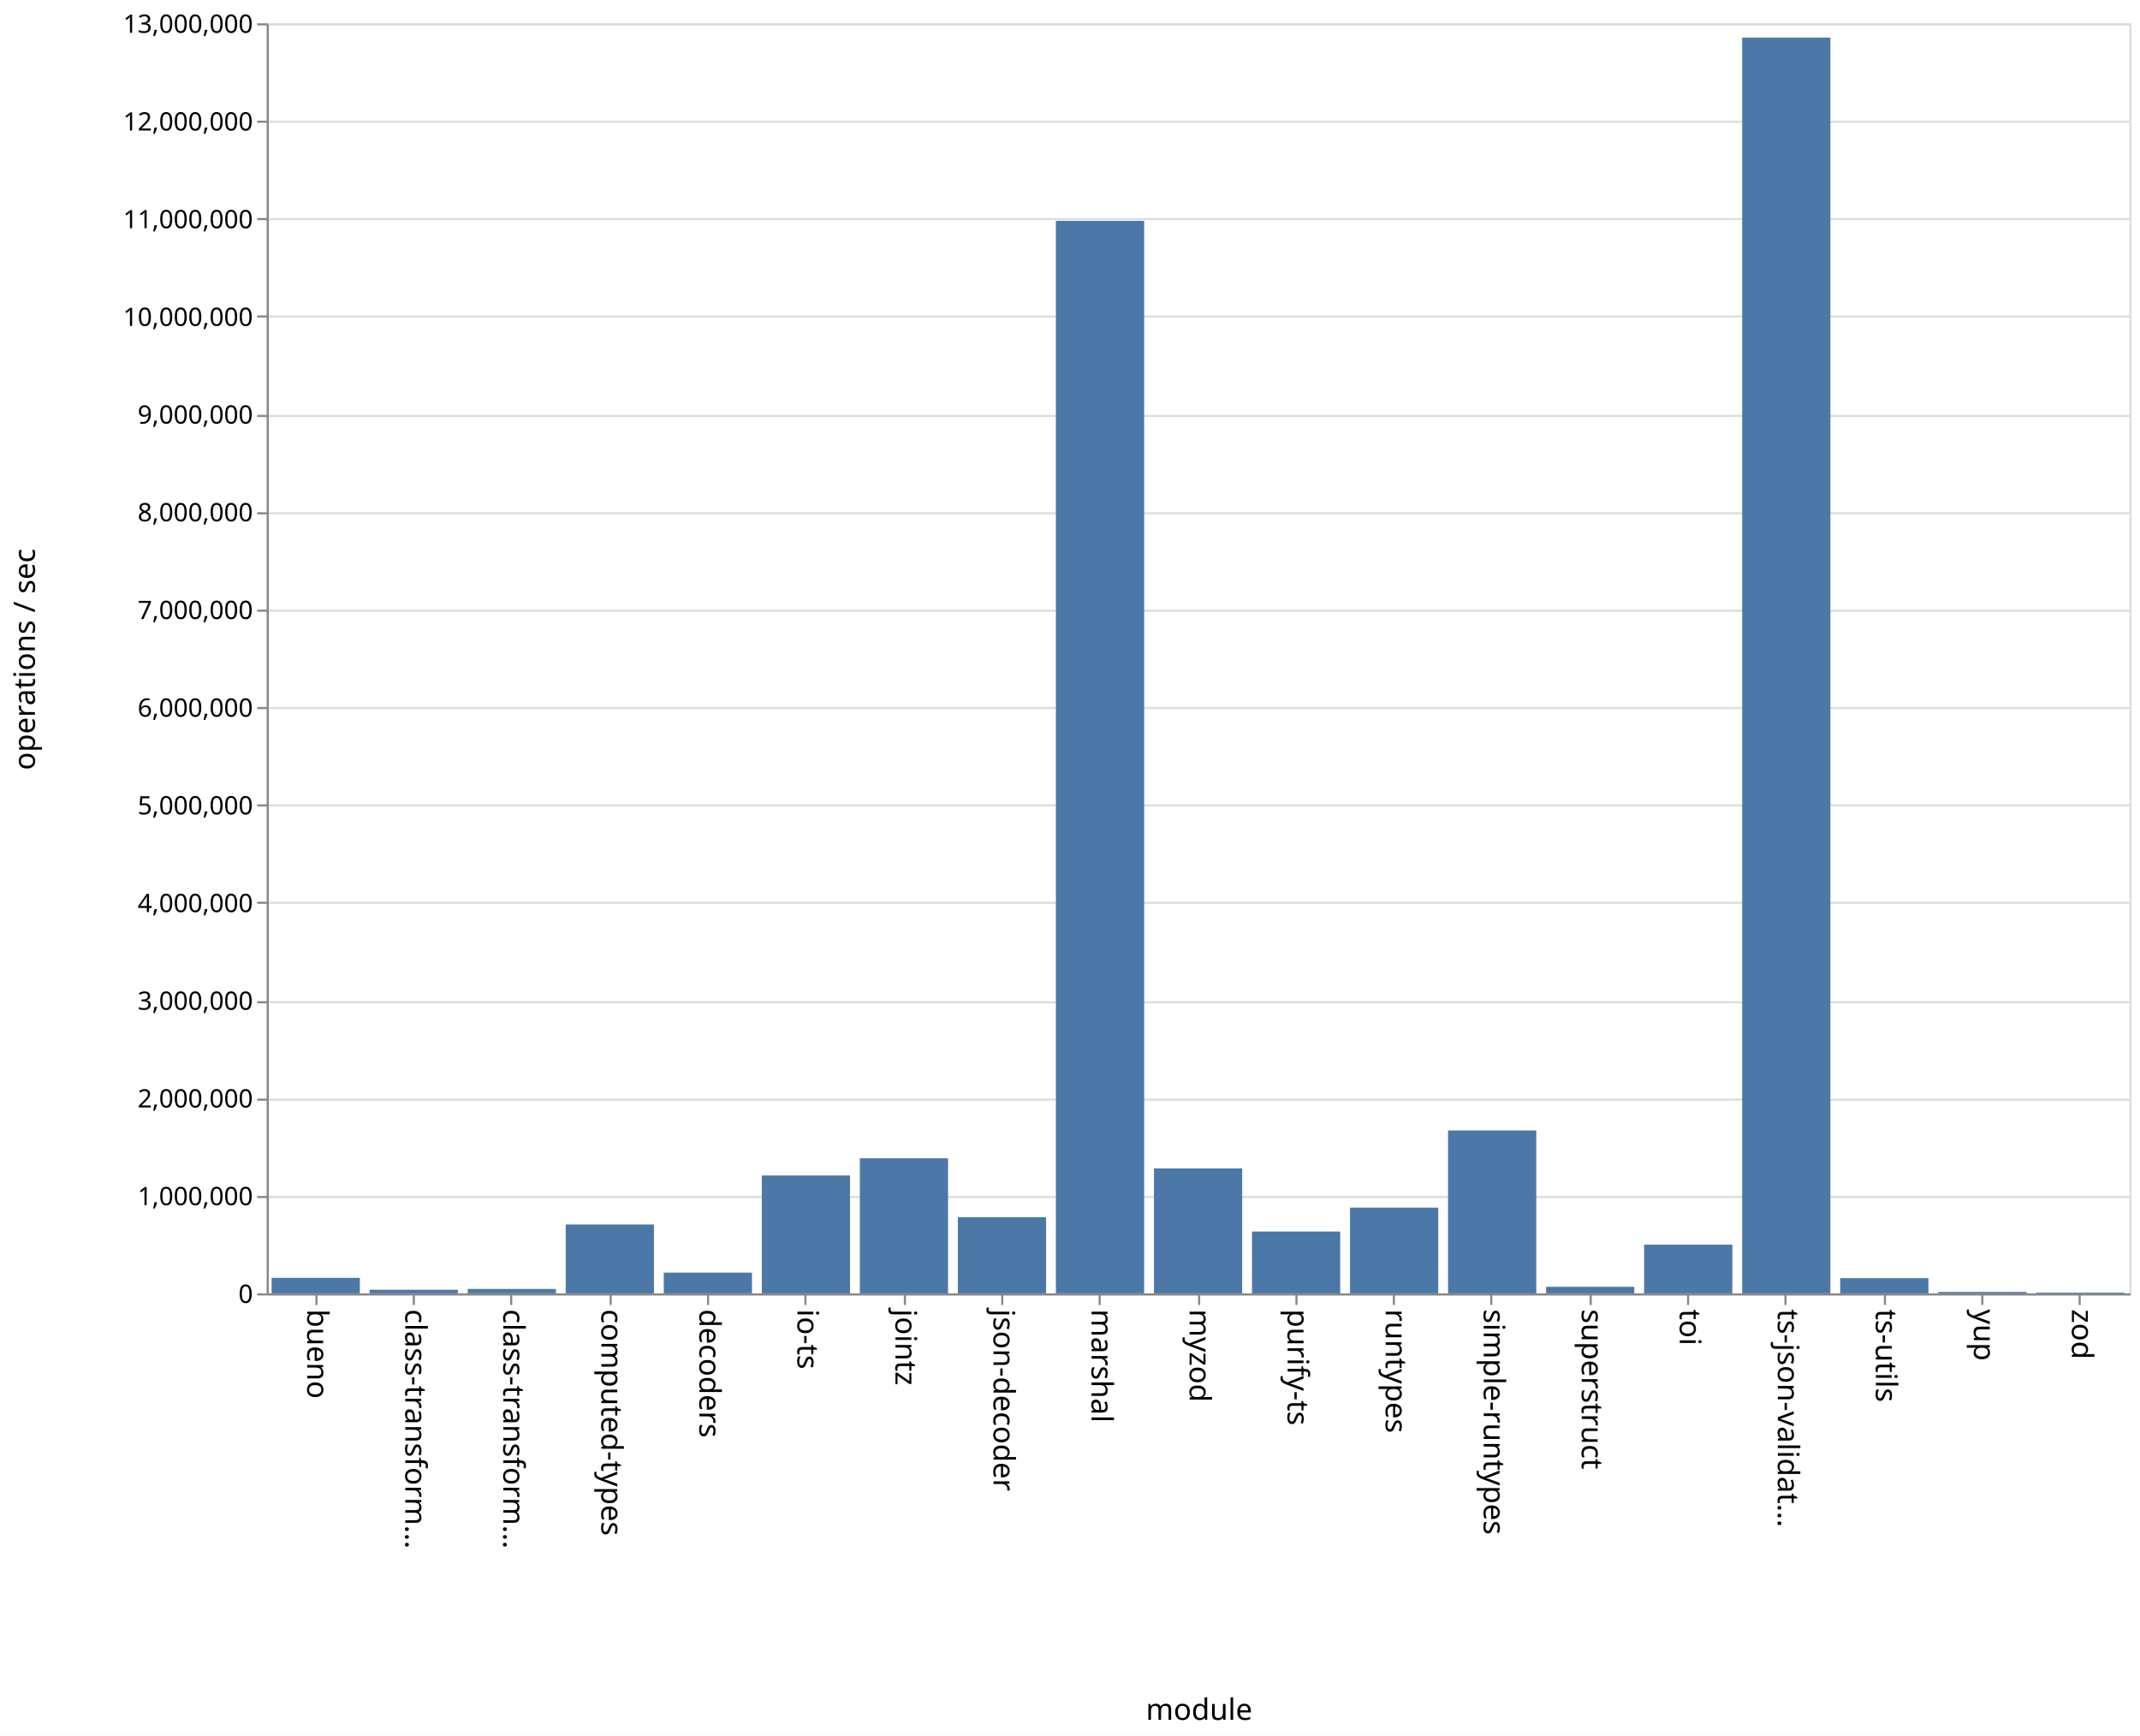
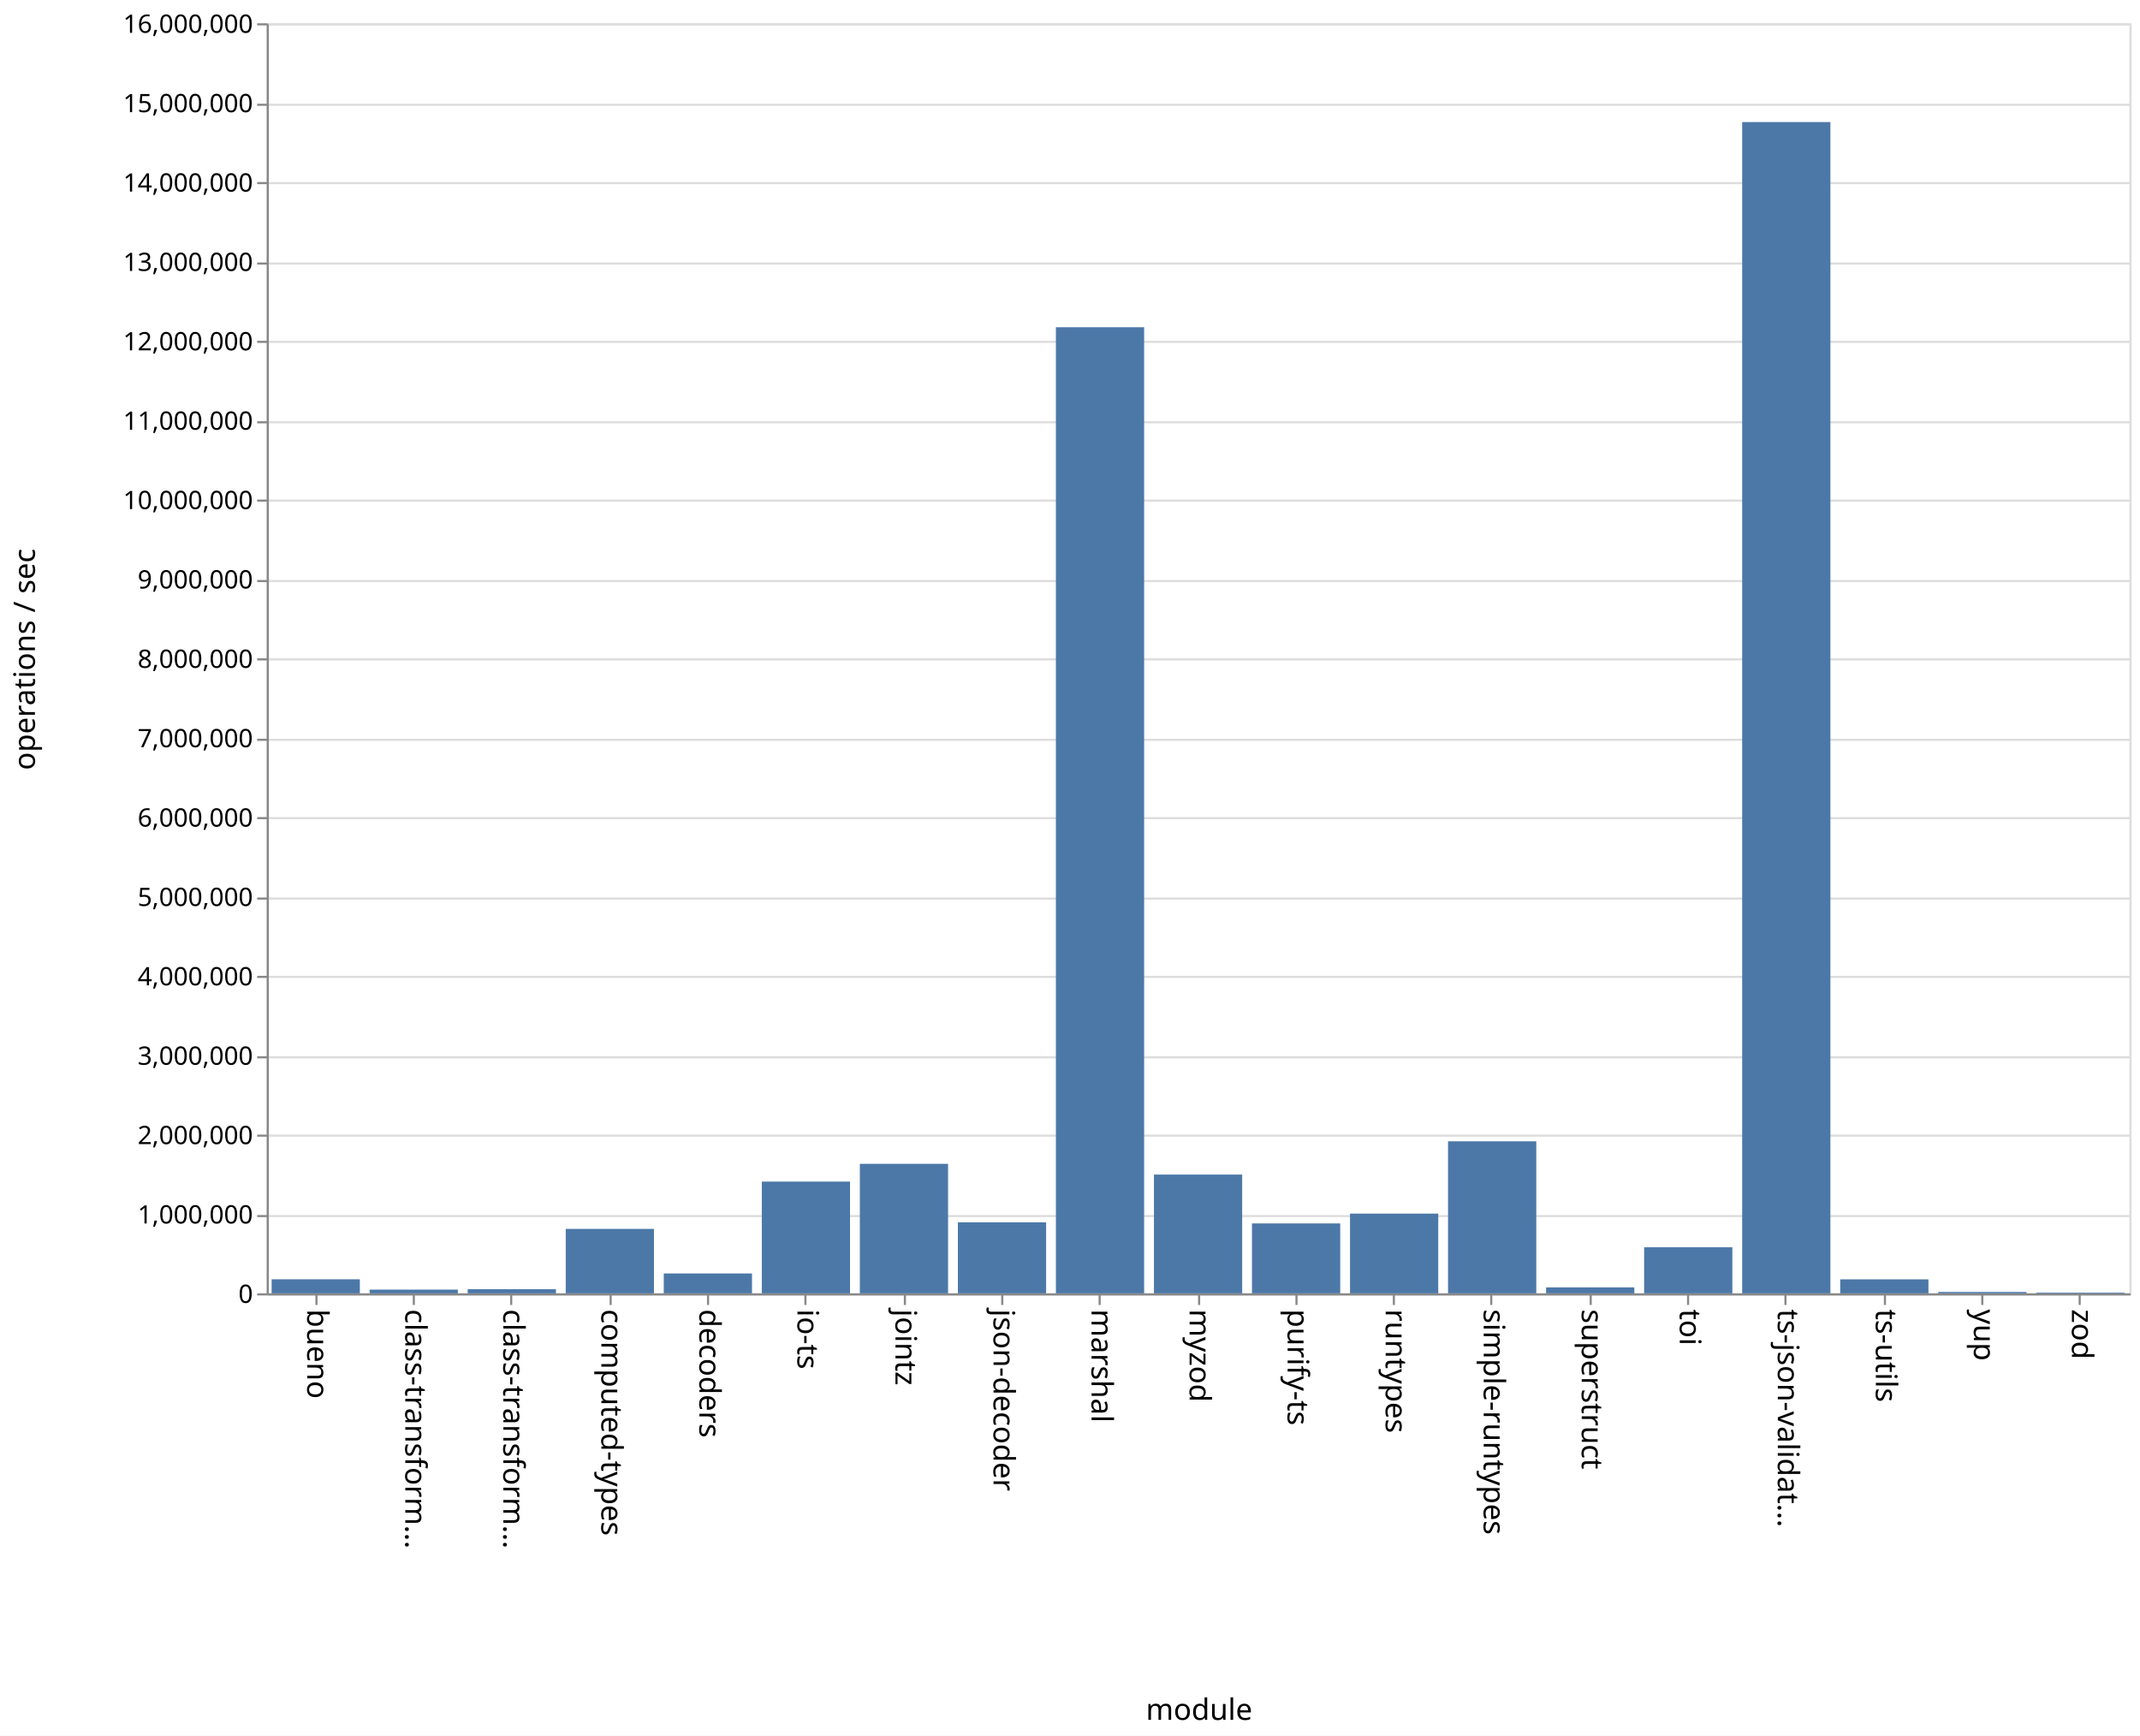
<svg xmlns="http://www.w3.org/2000/svg" class="marks" width="1011" height="820">
  <path fill="#fff" d="M0 0h1011v820H0z" />
  <g class="mark-group role-frame root" aria-roledescription="group mark container" fill="none" stroke-miterlimit="10">
    <path class="background" aria-hidden="true" d="M126.5 11.5h880v600h-880z" stroke="#ddd" />
-     <g class="mark-group role-axis" aria-roledescription="axis" aria-label="Y-axis for a linear scale with values from 0 to 13,000,000">
+     <g class="mark-group role-axis" aria-roledescription="axis" aria-label="Y-axis for a linear scale with values from 0 to 16,000,000">
      <path class="background" aria-hidden="true" d="M126.5 11.5z" pointer-events="none" />
      <g class="mark-rule role-axis-grid" pointer-events="none" stroke="#ddd">
-         <path d="M126.5 611.5h880M126.5 565.5h880M126.5 519.5h880M126.5 473.5h880M126.5 426.5h880M126.5 380.5h880M126.5 334.5h880M126.5 288.5h880M126.5 242.5h880M126.5 196.5h880M126.5 149.5h880M126.5 103.5h880M126.5 57.5h880M126.5 11.5h880" />
+         <path d="M126.5 611.5h880M126.5 574.5h880M126.5 536.5h880M126.5 499.5h880M126.5 461.5h880M126.5 424.5h880M126.5 386.5h880M126.5 349.5h880M126.5 311.5h880M126.5 274.5h880M126.5 236.5h880M126.5 199.5h880M126.5 161.5h880M126.5 124.5h880M126.5 86.5h880M126.5 49.5h880M126.5 11.5h880" />
      </g>
    </g>
    <g class="mark-group role-axis" aria-roledescription="axis" aria-label="X-axis titled 'module' for a discrete scale with 19 values: bueno, class-transformer-validator-async, class-transformer-validator-sync, computed-types, decoders, ending with zod">
      <path class="background" aria-hidden="true" d="M126.5 611.5z" pointer-events="none" />
      <g class="mark-rule role-axis-tick" pointer-events="none" stroke="#888">
        <path d="M149.5 611.5v5M195.5 611.5v5M241.5 611.5v5M288.5 611.5v5M334.5 611.5v5M380.5 611.5v5M427.5 611.5v5M473.5 611.5v5M519.5 611.5v5M566.5 611.5v5M612.5 611.5v5M658.5 611.5v5M704.5 611.5v5M751.5 611.5v5M797.5 611.5v5M843.5 611.5v5M890.5 611.5v5M936.5 611.5v5M982.5 611.5v5" />
      </g>
      <g class="mark-text role-axis-label" pointer-events="none" font-family="sans-serif" font-size="14" fill="#000">
        <text transform="rotate(90 -236.671 381.829)">
                    bueno
                </text>
        <text transform="rotate(90 -213.513 404.987)">
                    class-transform…
                </text>
        <text transform="rotate(90 -190.355 428.145)">
                    class-transform…
                </text>
        <text transform="rotate(90 -167.197 451.303)">
                    computed-types
                </text>
        <text transform="rotate(90 -144.04 474.46)">
                    decoders
                </text>
        <text transform="rotate(90 -120.882 497.618)">
                    io-ts
                </text>
        <text transform="rotate(90 -97.724 520.776)">
                    jointz
                </text>
        <text transform="rotate(90 -74.566 543.934)">
                    json-decoder
                </text>
        <text transform="rotate(90 -51.408 567.092)">
                    marshal
                </text>
        <text transform="rotate(90 -28.25 590.25)">
                    myzod
                </text>
        <text transform="rotate(90 -5.092 613.408)">
                    purify-ts
                </text>
        <text transform="rotate(90 18.066 636.566)">
                    runtypes
                </text>
        <text transform="rotate(90 41.224 659.724)">
                    simple-runtypes
                </text>
        <text transform="rotate(90 64.382 682.882)">
                    superstruct
                </text>
        <text transform="rotate(90 87.54 706.04)">
                    toi
                </text>
        <text transform="rotate(90 110.697 729.197)">
                    ts-json-validat…
                </text>
        <text transform="rotate(90 133.855 752.355)">
                    ts-utils
                </text>
        <text transform="rotate(90 157.013 775.513)">
                    yup
                </text>
        <text transform="rotate(90 180.171 798.671)">
                    zod
                </text>
      </g>
      <path stroke="#888" d="M126.5 611.5h880" pointer-events="none" />
      <text text-anchor="middle" transform="translate(566.5 812.5)" font-family="sans-serif" font-size="14" fill="#000" pointer-events="none">
                module
            </text>
    </g>
-     <g class="mark-group role-axis" aria-roledescription="axis" aria-label="Y-axis titled 'operations / sec' for a linear scale with values from 0 to 13,000,000">
+     <g class="mark-group role-axis" aria-roledescription="axis" aria-label="Y-axis titled 'operations / sec' for a linear scale with values from 0 to 16,000,000">
      <path class="background" aria-hidden="true" d="M126.5 11.5z" pointer-events="none" />
      <g class="mark-rule role-axis-tick" pointer-events="none" stroke="#888">
-         <path d="M126.5 611.5h-5M126.5 565.5h-5M126.5 519.5h-5M126.5 473.5h-5M126.5 426.5h-5M126.5 380.5h-5M126.5 334.5h-5M126.5 288.5h-5M126.5 242.5h-5M126.5 196.5h-5M126.5 149.5h-5M126.5 103.5h-5M126.5 57.5h-5M126.5 11.5h-5" />
+         <path d="M126.5 611.5h-5M126.5 574.5h-5M126.5 536.5h-5M126.5 499.5h-5M126.5 461.5h-5M126.5 424.5h-5M126.5 386.5h-5M126.5 349.5h-5M126.5 311.5h-5M126.5 274.5h-5M126.5 236.5h-5M126.5 199.5h-5M126.5 161.5h-5M126.5 124.5h-5M126.5 86.5h-5M126.5 49.5h-5M126.5 11.5h-5" />
      </g>
      <g class="mark-text role-axis-label" pointer-events="none" text-anchor="end" font-family="sans-serif" font-size="12" fill="#000">
        <text transform="translate(119.5 615.5)">
                    0
                </text>
-         <text transform="translate(119.5 569.346)">
+         <text transform="translate(119.5 578)">
                    1,000,000
                </text>
-         <text transform="translate(119.5 523.192)">
+         <text transform="translate(119.5 540.5)">
                    2,000,000
                </text>
-         <text transform="translate(119.5 477.038)">
+         <text transform="translate(119.5 503)">
                    3,000,000
                </text>
-         <text transform="translate(119.5 430.885)">
+         <text transform="translate(119.5 465.5)">
                    4,000,000
                </text>
-         <text transform="translate(119.5 384.73)">
+         <text transform="translate(119.5 428)">
                    5,000,000
                </text>
-         <text transform="translate(119.5 338.577)">
+         <text transform="translate(119.5 390.5)">
                    6,000,000
                </text>
-         <text transform="translate(119.5 292.423)">
+         <text transform="translate(119.5 353)">
                    7,000,000
                </text>
-         <text transform="translate(119.5 246.27)">
+         <text transform="translate(119.5 315.5)">
                    8,000,000
                </text>
-         <text transform="translate(119.5 200.115)">
+         <text transform="translate(119.5 278)">
                    9,000,000
                </text>
-         <text transform="translate(119.5 153.962)">
+         <text transform="translate(119.5 240.5)">
                    10,000,000
                </text>
-         <text transform="translate(119.5 107.808)">
+         <text transform="translate(119.5 203)">
                    11,000,000
                </text>
-         <text transform="translate(119.5 61.654)">
+         <text transform="translate(119.5 165.5)">
                    12,000,000
                </text>
+         <text transform="translate(119.5 128)">
+                     13,000,000
+                 </text>
+         <text transform="translate(119.5 90.5)">
+                     14,000,000
+                 </text>
+         <text transform="translate(119.5 53)">
+                     15,000,000
+                 </text>
        <text transform="translate(119.5 15.5)">
-                     13,000,000
+                     16,000,000
                </text>
      </g>
      <path stroke="#888" d="M126.5 611.5v-600" pointer-events="none" />
      <text text-anchor="middle" transform="rotate(-90 164 147.5)" font-family="sans-serif" font-size="14" fill="#000" pointer-events="none">
                operations / sec
            </text>
    </g>
    <g class="mark-rect role-mark marks" aria-roledescription="rect mark container" fill="#4c78a8">
-       <path d="M128.316 603.695H170V611h-41.684zM174.632 609.3h41.684v1.7h-41.684zM220.947 608.914h41.685V611h-41.685zM267.263 578.477h41.684V611h-41.684zM313.579 601.205h41.684V611H313.58zM359.895 555.313h41.684V611h-41.684zM406.21 547.182h41.685V611H406.21zM452.526 575.064h41.685V611h-41.685zM498.842 104.322h41.684V611h-41.684zM545.158 551.988h41.684V611h-41.684zM591.474 581.793h41.684V611h-41.684zM637.79 570.505h41.684V611h-41.685zM684.105 534.06h41.684V611h-41.684zM730.421 607.928h41.684V611h-41.684zM776.737 588h41.684v23h-41.684zM823.053 17.78h41.684V611h-41.684zM869.368 603.825h41.685V611h-41.685zM915.684 610.317h41.684V611h-41.684zM962 610.64h41.684v.36H962z" />
+       <path d="M128.316 604.368H170V611h-41.684zM174.632 609.233h41.684V611h-41.684zM220.947 609.04h41.685V611h-41.685zM267.263 580.552h41.684V611h-41.684zM313.579 601.607h41.684V611H313.58zM359.895 558.216h41.684V611h-41.684zM406.21 549.817h41.685V611H406.21zM452.526 577.447h41.685V611h-41.685zM498.842 154.59h41.684V611h-41.684zM545.158 554.89h41.684V611h-41.684zM591.474 577.957h41.684V611h-41.684zM637.79 573.328h41.684V611h-41.685zM684.105 539.16h41.684V611h-41.684zM730.421 608.203h41.684V611h-41.684zM776.737 589.227h41.684V611h-41.684zM823.053 57.68h41.684V611h-41.684zM869.368 604.384h41.685V611h-41.685zM915.684 610.36h41.684v.64h-41.684zM962 610.665h41.684V611H962z" />
    </g>
  </g>
</svg>
